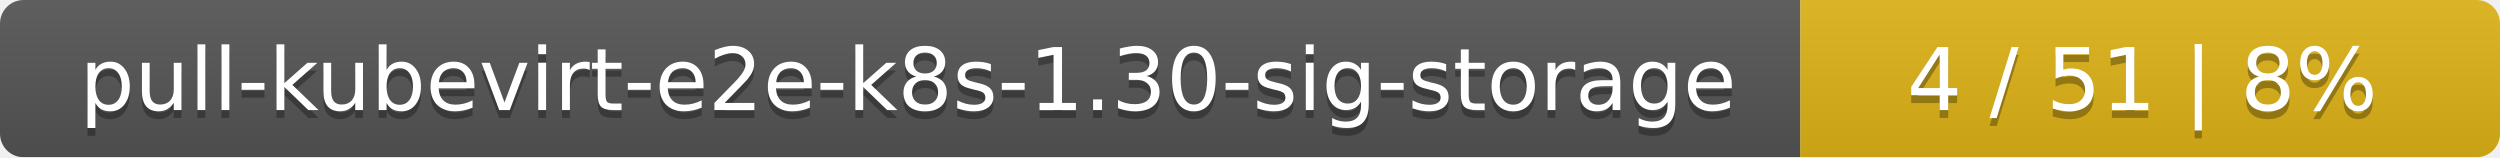
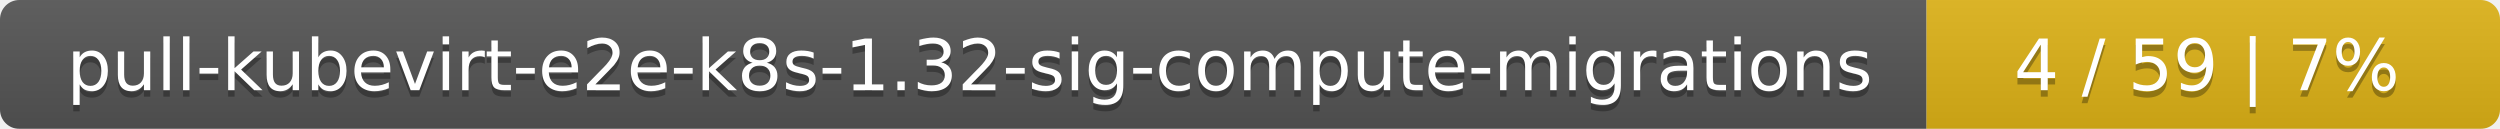
- <svg xmlns="http://www.w3.org/2000/svg" width="318" height="20">
+ <svg xmlns="http://www.w3.org/2000/svg" width="388" height="20">
  <linearGradient id="smooth" x2="0" y2="100%">
    <stop offset="0" stop-color="#bbb" stop-opacity=".1" />
    <stop offset="1" stop-opacity=".1" />
  </linearGradient>
  <mask id="round">
-     <rect width="318" height="20" rx="3" fill="#fff" />
+     <rect width="388" height="20" rx="3" fill="#fff" />
  </mask>
  <g mask="url(#round)">
-     <rect width="229" height="20" fill="#555" />
-     <rect x="229" width="89" height="20" fill="#dfb317" />
-     <rect width="318" height="20" fill="url(#smooth)" />
+     <rect width="299" height="20" fill="#555" />
+     <rect x="299" width="89" height="20" fill="#dfb317" />
+     <rect width="388" height="20" fill="url(#smooth)" />
  </g>
  <g fill="#fff" text-anchor="middle" font-family="DejaVu Sans,Verdana,Geneva,sans-serif" font-size="11">
-     <text x="115.5" y="15" fill="#010101" fill-opacity=".3">pull-kubevirt-e2e-k8s-1.30-sig-storage</text>
-     <text x="115.5" y="14">pull-kubevirt-e2e-k8s-1.30-sig-storage</text>
-     <text x="272.5" y="15" fill="#010101" fill-opacity=".3">4 / 51    |    8%</text>
-     <text x="272.5" y="14">4 / 51    |    8%</text>
+     <text x="150.5" y="15" fill="#010101" fill-opacity=".3">pull-kubevirt-e2e-k8s-1.32-sig-compute-migrations</text>
+     <text x="150.5" y="14">pull-kubevirt-e2e-k8s-1.32-sig-compute-migrations</text>
+     <text x="342.5" y="15" fill="#010101" fill-opacity=".3">4 / 59    |    7%</text>
+     <text x="342.5" y="14">4 / 59    |    7%</text>
  </g>
</svg>
